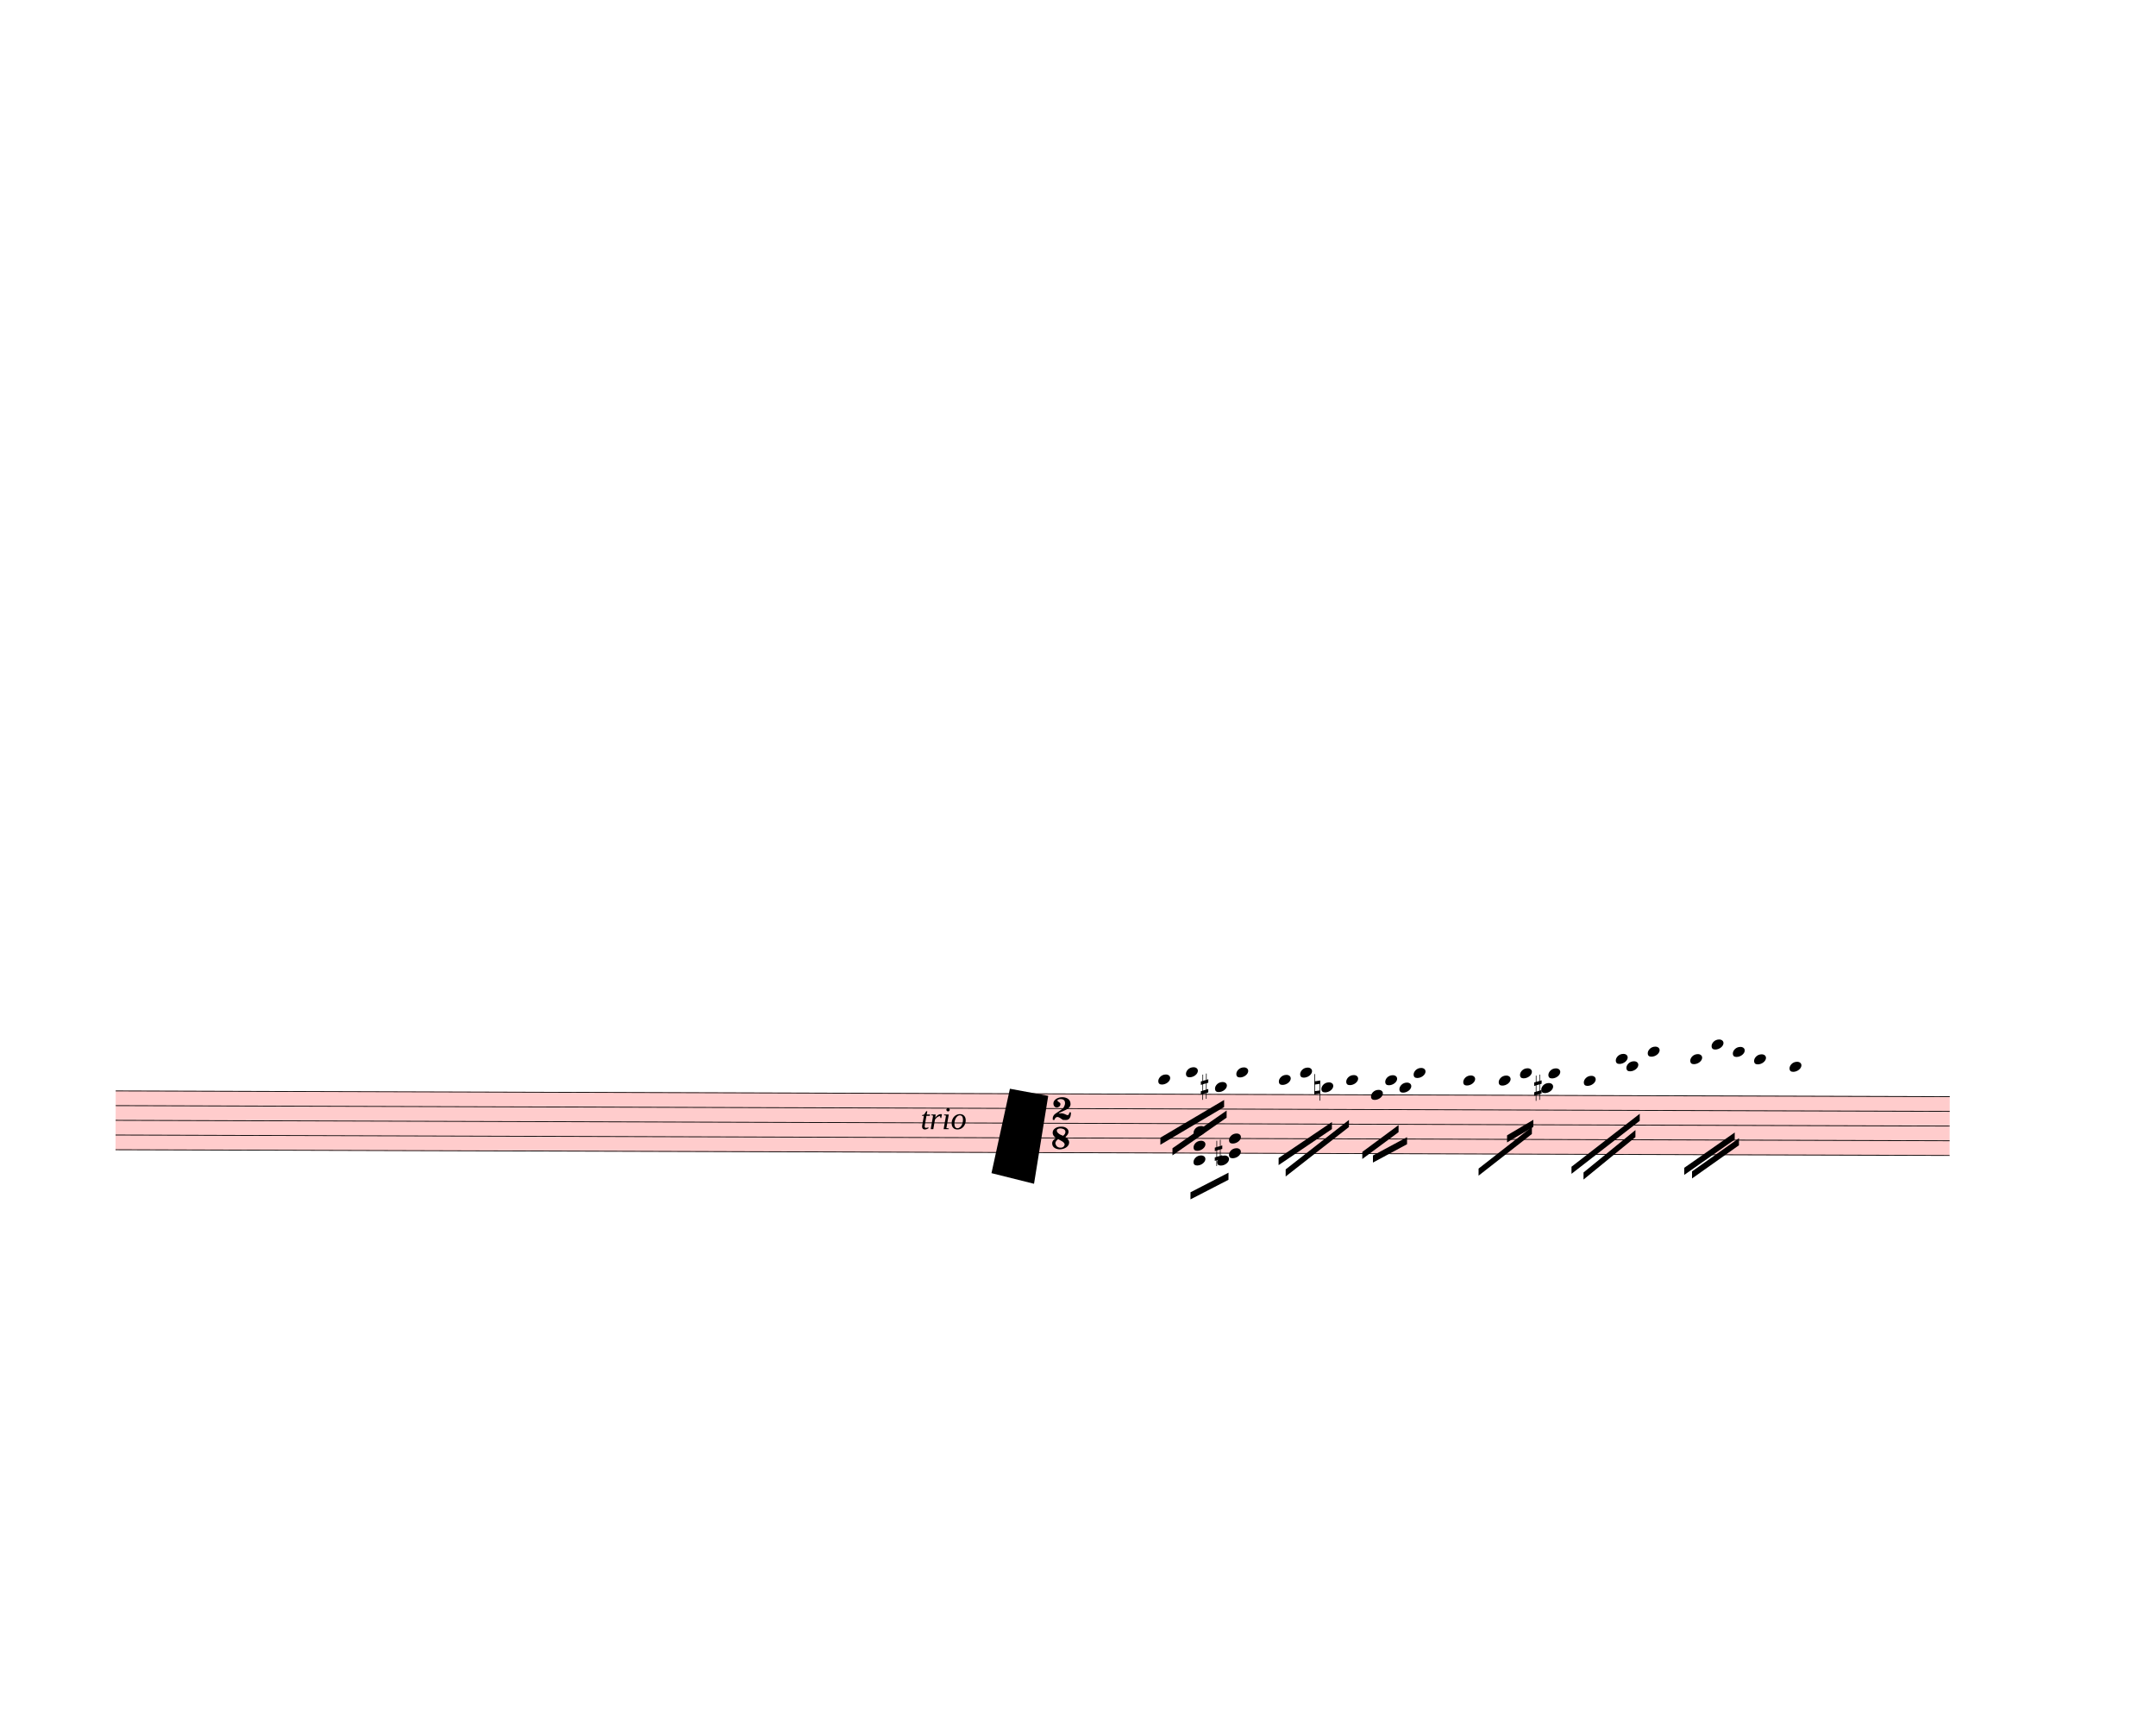
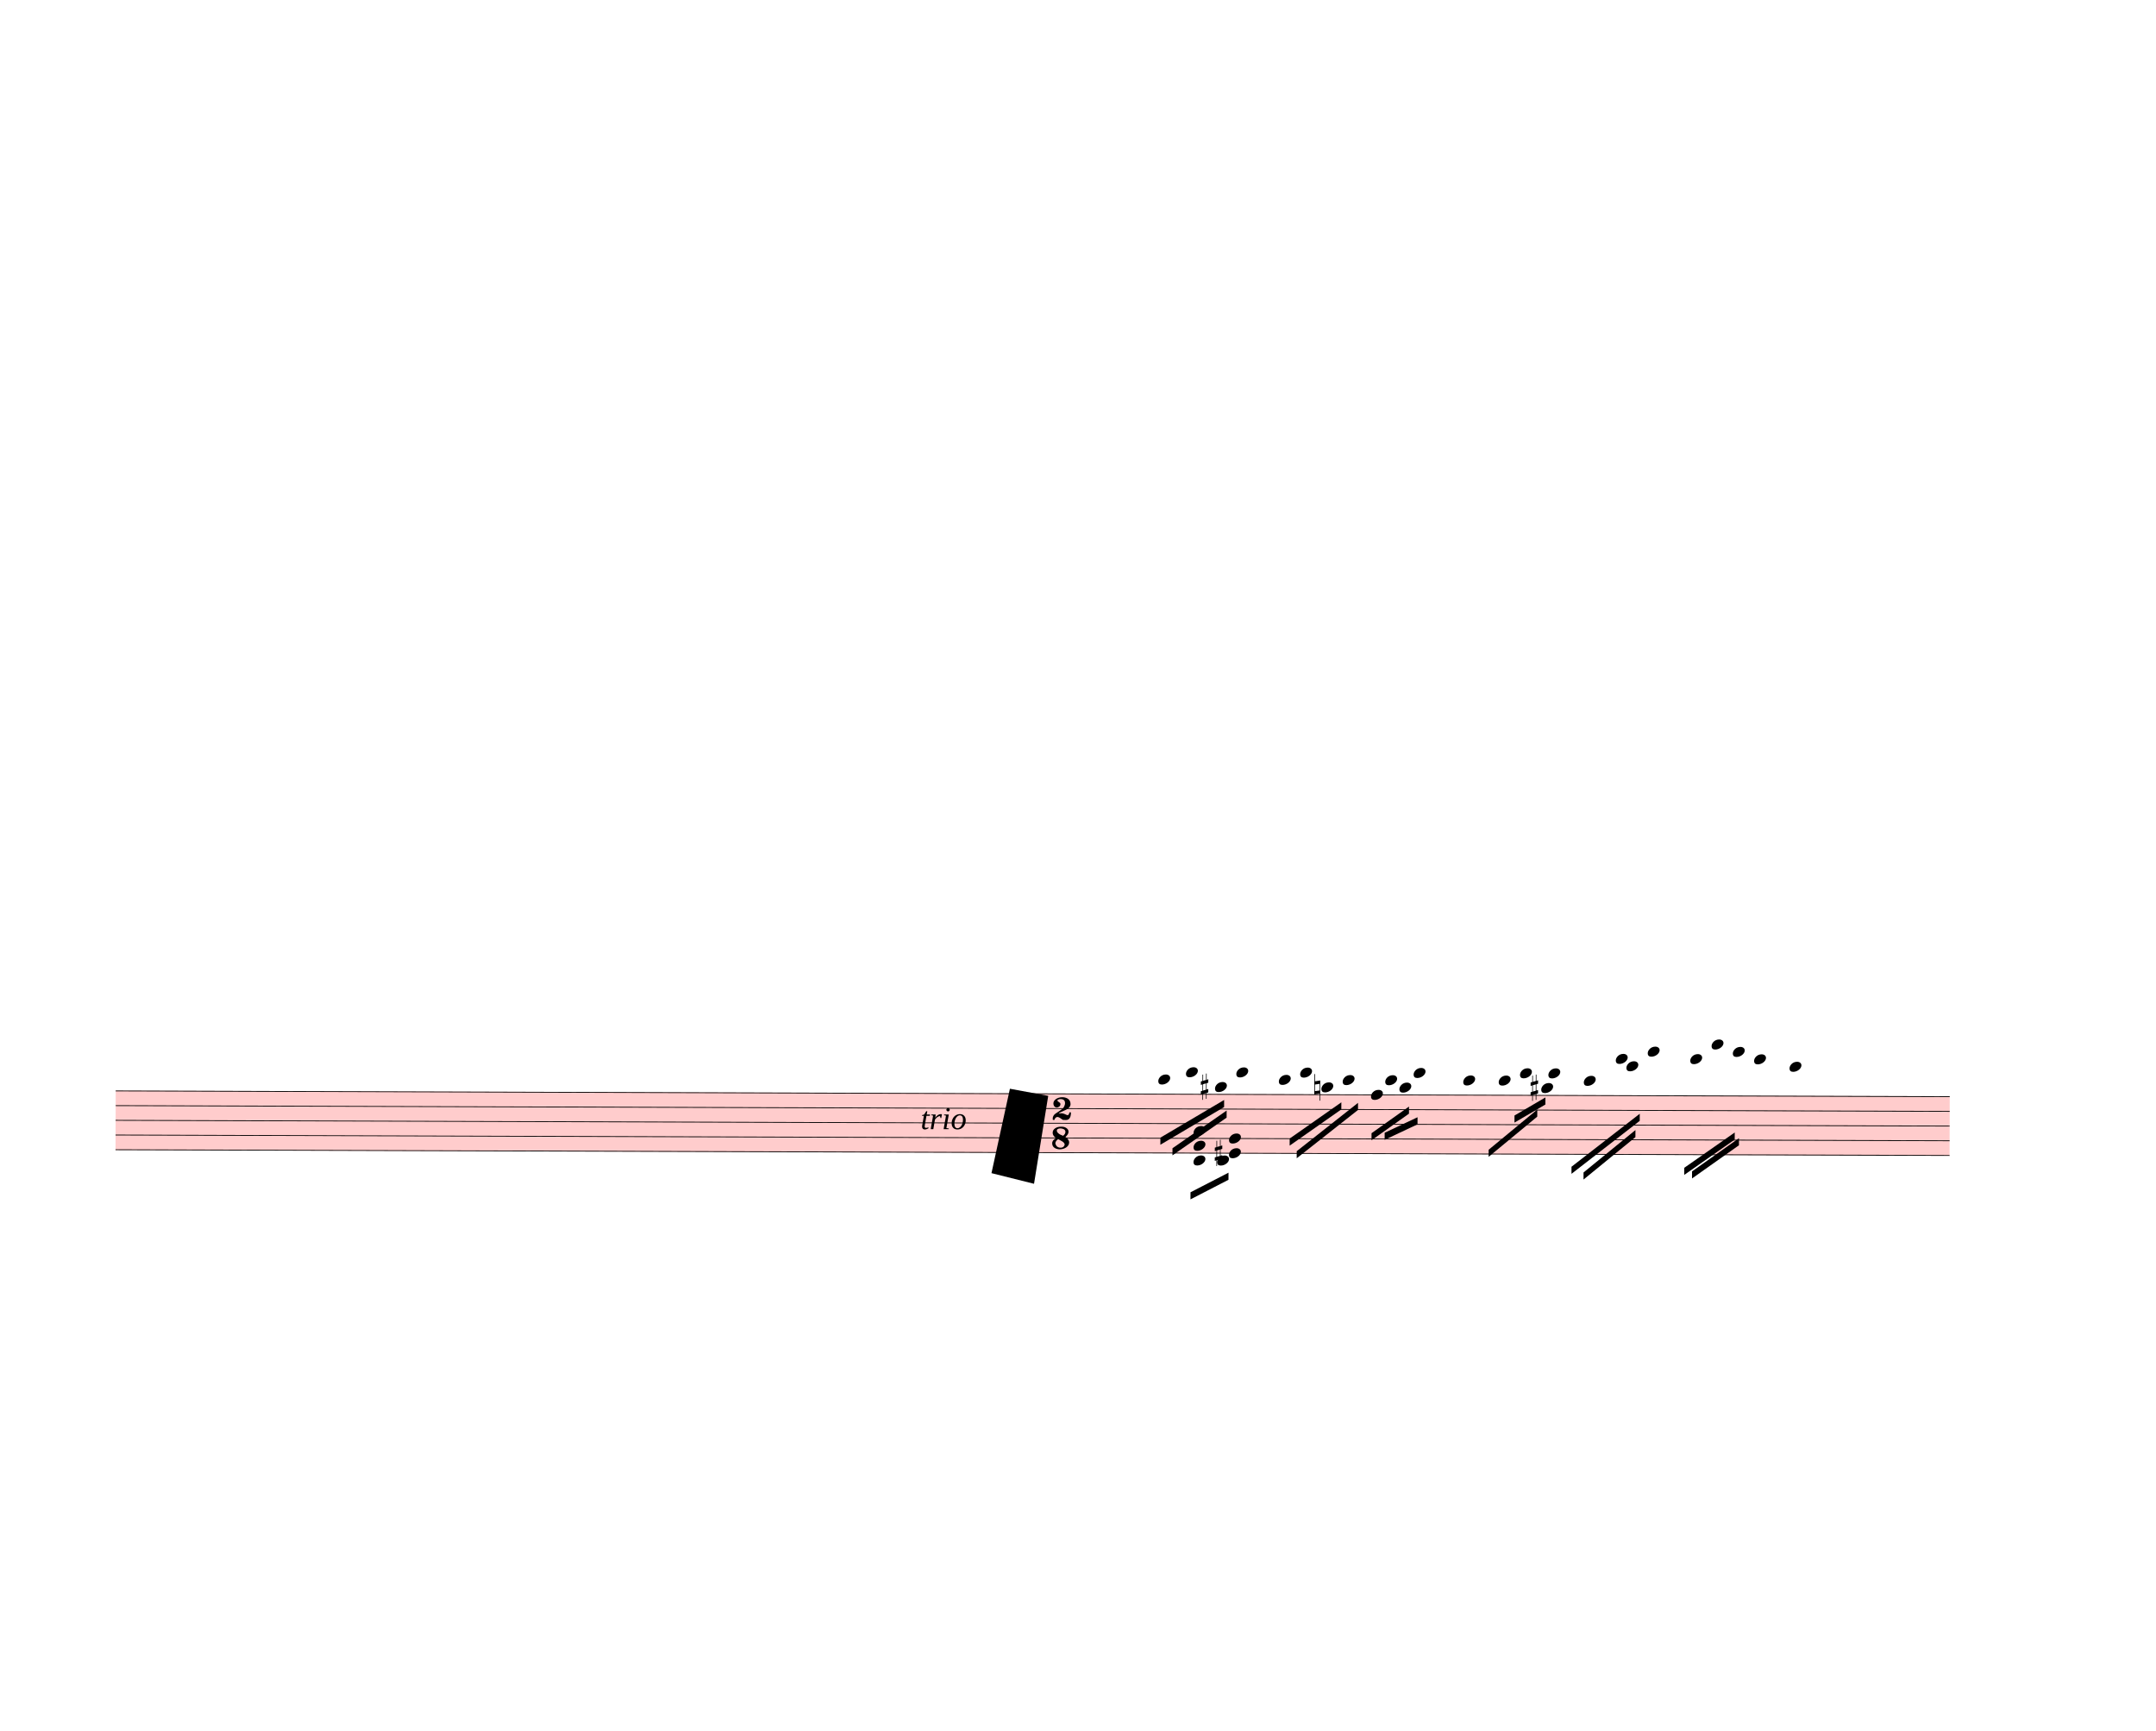
<svg xmlns="http://www.w3.org/2000/svg" width="760px" height="610px" viewBox="0 0 27360 21960" version="1.1" overflow="visible">
  <defs>
    <style type="text/css">
    /* .staff * {
      fill: #000;
      stroke: #000;
    }

    .deletionBack {
      fill: #00000033;
    } */
  </style>
    <symbol id="sym_notehead_quarter" viewBox="0 0 1000 1000" overflow="inherit">
      <path transform="scale(1,-1)" d="M0 -39c0 68 73 172 200 172c66 0 114 -37 114 -95c0 -84 -106 -171 -218 -171c-64 0 -96 30 -96 94z" />
    </symbol>
    <symbol id="sym_accid_s" viewBox="0 0 1000 1000" overflow="inherit">
      <path transform="scale(1,-1)" d="M136 186v169h17v-164l44 14v-91l-44 -14v-165l44 12v-91l-44 -13v-155h-17v150l-76 -22v-155h-17v149l-43 -13v90l43 14v167l-43 -14v92l43 13v169h17v-163zM60 73v-167l76 22v168z" />
    </symbol>
    <symbol id="sym_accid_n" viewBox="0 0 1000 1000" overflow="inherit">
      <path transform="scale(1,-1)" d="M0 -188v539h18v-191l139 22v-533h-17v186zM18 -100l122 17v176l-122 -19v-174z" />
    </symbol>
    <symbol id="sym_meterSig_2" viewBox="0 0 1000 1000" overflow="inherit">
      <path transform="scale(1,-1)" d="M124 -185c-18 0 -55 -14 -65 -65h-36l-3 30c0 25 6 45 18 63c11 19 22 30 39 43l121 82l37 29c15 11 27 29 38 54c12 24 18 47 18 70c0 40 -19 88 -94 88c-25 0 -32 0 -50 -8c-14 -5 -23 -12 -26 -22c3 -9 7 -15 10 -18l24 -17c12 -7 17 -11 27 -21c5 -7 7 -16 7 -27 c0 -12 0 -57 -79 -74c-30 0 -76 26 -76 94c0 66 81 135 197 135c72 0 181 -32 181 -150c0 -53 -32 -95 -113 -133l-91 -41c-26 -11 -45 -23 -57 -37l49 7c84 0 115 -41 148 -41c20 0 33 20 39 61h35c0 -152 -68 -168 -114 -168c-17 0 -65 0 -79 7h10l-28 17 c-49 37 -69 40 -87 42z" />
    </symbol>
    <symbol id="sym_meterSig_8" viewBox="0 0 1000 1000" overflow="inherit">
      <path transform="scale(1,-1)" d="M195 -214c76 0 88 58 90 68c0 34 -35 60 -57 73l-52 29c-21 10 -32 17 -34 20c-39 -33 -58 -54 -62 -92c5 -23 23 -98 115 -98zM301 135c0 61 -72 76 -113 76c-40 0 -77 -17 -77 -51c3 -21 15 -38 26 -50c17 -15 33 -26 48 -34l65 -28c34 27 51 56 51 87zM176 -250 c-57 0 -166 26 -166 132c0 47 30 86 89 116c-33 15 -79 60 -79 119c0 79 85 132 178 132h18c5 0 21 1 28 -1c25 0 126 -30 126 -110c0 -37 -23 -76 -69 -116c43 -25 83 -71 83 -119c0 -101 -118 -153 -208 -153z" />
    </symbol>
  </defs>
  <g class="rastrums">
    <g class="rastrum" data-id="r5f7b8ef4-f296-414b-b3db-0a1226c3f497" style="transform: rotate(0.18deg); transform-origin: 1512px 13833px;">
      <g class="rastrum bounding-box" data-id="bbox-r5f7b8ef4-f296-414b-b3db-0a1226c3f497">
        <rect x="1512" y="13833" width="23274" height="756" fill="#ff000033" />
      </g>
      <path d="M1512 13838 L24786 13838" stroke-width="10" stroke="black" />
      <path d="M1512 14024.5 L24786 14024.5" stroke-width="10" stroke="black" />
      <path d="M1512 14211 L24786 14211" stroke-width="10" stroke="black" />
      <path d="M1512 14397.5 L24786 14397.5" stroke-width="10" stroke="black" />
      <path d="M1512 14584 L24786 14584" stroke-width="10" stroke="black" />
    </g>
  </g>
  <g class="draft" data-label="7" data-id="de0503f8e-46d7-425a-aa51-2cd6328cc2f6">
    <g class="system" data-id="scddd6e0c-ad74-479b-862f-71abee847797">
      <g class="staff" data-n="1" data-rastrum="r5f7b8ef4-f296-414b-b3db-0a1226c3f497" style="transform: rotate(0.18deg); transform-origin: 1512px 13833px;">
        <g class="note" data-id="db266ea76-ffd2-41f0-9cc5-f6d33cf18c97" data-stem.dir="down">
          <g class="notehead">
            <use href="#sym_notehead_quarter" height="480px" width="480px" x="14742" y="13651.5" />
          </g>
          <g class="ledgerLines above">
            <path d="M14703 13651.5 L14931 13651.5" stroke-width="18" />
          </g>
          <g class="stem">
            <path d="M14742 13651.5 L14742 14024.5" stroke-width="14" />
          </g>
        </g>
        <g class="note" data-id="d5eab66ff-0c2b-47a8-bb84-bdab7f188ce8" data-stem.dir="down">
          <g class="notehead">
            <use href="#sym_notehead_quarter" height="480px" width="480px" x="15093" y="13558.25" />
          </g>
          <g class="ledgerLines above">
            <path d="M15054 13651.5 L15282 13651.5" stroke-width="18" />
          </g>
          <g class="stem">
            <path d="M15093 13558.25 L15093 13931.25" stroke-width="14" />
          </g>
        </g>
        <g class="note" data-id="d2871e97e-d950-4998-b5ba-ea2c5ff72a72" data-stem.dir="down">
          <g class="notehead">
            <use href="#sym_notehead_quarter" height="480px" width="480px" x="15462" y="13744.75" />
          </g>
          <g class="ledgerLines above" />
          <g class="stem">
            <path d="M15462 13744.75 L15462 14024.5" stroke-width="14" />
          </g>
        </g>
        <g class="note" data-id="dbc434749-2e50-47ec-9e05-81c6c9e9bd3c" data-stem.dir="down">
          <g class="notehead">
            <use href="#sym_notehead_quarter" height="480px" width="480px" x="15732" y="13558.25" />
          </g>
          <g class="ledgerLines above">
            <path d="M15693 13651.5 L15921 13651.5" stroke-width="18" />
          </g>
          <g class="stem">
            <path d="M15732 13558.25 L15732 14024.5" stroke-width="14" />
          </g>
        </g>
        <g class="note" data-id="da40026d4-81a1-411c-a0ba-6d0950df7047" data-stem.dir="down">
          <g class="notehead">
            <use href="#sym_notehead_quarter" height="480px" width="480px" x="16272" y="13651.5" />
          </g>
          <g class="ledgerLines above">
            <path d="M16233 13651.5 L16461 13651.5" stroke-width="18" />
          </g>
          <g class="stem">
-             <path d="M16272 13651.5 L16272 14117.75" stroke-width="14" />
+             <path d="M16272 13651.5 L16272 14024.5" stroke-width="14" />
          </g>
        </g>
        <g class="note" data-id="d101fddc4-fbcc-49df-bac5-9bdff4facf12" data-stem.dir="down">
          <g class="notehead">
            <use href="#sym_notehead_quarter" height="480px" width="480px" x="16542" y="13558.25" />
          </g>
          <g class="ledgerLines above">
            <path d="M16503 13651.5 L16731 13651.5" stroke-width="18" />
          </g>
          <g class="stem">
-             <path d="M16542 13558.25 L16542 14117.75" stroke-width="14" />
+             <path d="M16542 13558.25 L16542 14024.5" stroke-width="14" />
          </g>
        </g>
        <g class="note" data-id="ded897265-b6a8-4ce5-8595-d050b97542c2" data-stem.dir="down">
          <g class="notehead">
            <use href="#sym_notehead_quarter" height="480px" width="480px" x="16812" y="13744.75" />
          </g>
          <g class="ledgerLines above" />
          <g class="stem">
-             <path d="M16812 13744.75 L16812 14211" stroke-width="14" />
+             <path d="M16812 13744.75 L16812 14024.5" stroke-width="14" />
          </g>
        </g>
        <g class="note" data-id="df02aa5a2-214a-4291-bf22-e2adeb180a40" data-stem.dir="down">
          <g class="notehead">
-             <use href="#sym_notehead_quarter" height="480px" width="480px" x="17127" y="13651.5" />
-           </g>
-           <g class="ledgerLines above">
-             <path d="M17088 13651.5 L17316 13651.5" stroke-width="18" />
-           </g>
-           <g class="stem">
-             <path d="M17127 13651.5 L17127 14117.75" stroke-width="14" />
+             <use href="#sym_notehead_quarter" height="480px" width="480px" x="17082" y="13651.5" />
+           </g>
+           <g class="ledgerLines above">
+             <path d="M17043 13651.5 L17271 13651.5" stroke-width="18" />
+           </g>
+           <g class="stem">
+             <path d="M17082 13651.5 L17082 13931.25" stroke-width="14" />
          </g>
        </g>
        <g class="note" data-id="d05138a7f-2a76-4012-ad1d-d01418593841" data-stem.dir="down">
          <g class="notehead">
            <use href="#sym_notehead_quarter" height="480px" width="480px" x="17442" y="13838" />
          </g>
          <g class="stem">
            <path d="M17442 13838 L17442 14211" stroke-width="14" />
          </g>
        </g>
        <g class="note" data-id="d32b76236-65a5-44f2-a657-30ad95c9f888" data-stem.dir="down">
          <g class="notehead">
            <use href="#sym_notehead_quarter" height="480px" width="480px" x="17622" y="13651.5" />
          </g>
          <g class="ledgerLines above">
            <path d="M17583 13651.5 L17811 13651.5" stroke-width="18" />
          </g>
          <g class="stem">
            <path d="M17622 13651.5 L17622 14117.75" stroke-width="14" />
          </g>
        </g>
        <g class="note" data-id="d4c9d5660-7cdc-449d-8d8a-3e45e95331f7" data-stem.dir="down">
          <g class="notehead">
            <use href="#sym_notehead_quarter" height="480px" width="480px" x="17802" y="13744.75" />
          </g>
          <g class="ledgerLines above" />
          <g class="stem">
            <path d="M17802 13744.75 L17802 14117.75" stroke-width="14" />
          </g>
        </g>
        <g class="note" data-id="d48f385df-d673-4b31-bfbd-af6b7a393062" data-stem.dir="down">
          <g class="notehead">
            <use href="#sym_notehead_quarter" height="480px" width="480px" x="17982" y="13558.25" />
          </g>
          <g class="ledgerLines above">
            <path d="M17943 13651.5 L18171 13651.5" stroke-width="18" />
          </g>
          <g class="stem">
            <path d="M17982 13558.25 L17982 14024.5" stroke-width="14" />
          </g>
        </g>
        <g class="note" data-id="dfe271618-2cb3-44e0-b97a-5f20ebdeb4d3" data-stem.dir="down">
          <g class="notehead">
            <use href="#sym_notehead_quarter" height="480px" width="480px" x="18612" y="13651.5" />
          </g>
          <g class="ledgerLines above">
            <path d="M18573 13651.5 L18801 13651.5" stroke-width="18" />
          </g>
          <g class="stem">
-             <path d="M18612 13651.5 L18612 14117.75" stroke-width="14" />
+             <path d="M18612 13651.5 L18612 13931.25" stroke-width="14" />
          </g>
        </g>
        <g class="note" data-id="d52179bda-f35f-40e7-8c5c-dfb7701d68fa" data-stem.dir="down">
          <g class="notehead">
            <use href="#sym_notehead_quarter" height="480px" width="480px" x="19062" y="13651.5" />
          </g>
          <g class="ledgerLines above">
            <path d="M19023 13651.5 L19251 13651.5" stroke-width="18" />
          </g>
          <g class="stem">
-             <path d="M19062 13651.5 L19062 14117.75" stroke-width="14" />
+             <path d="M19062 13651.5 L19062 13931.25" stroke-width="14" />
          </g>
        </g>
        <g class="note" data-id="d7fc37b85-535b-4bbd-a434-ee1f80fa3210" data-stem.dir="down">
          <g class="notehead">
            <use href="#sym_notehead_quarter" height="480px" width="480px" x="19332" y="13558.25" />
          </g>
          <g class="ledgerLines above">
            <path d="M19293 13651.5 L19521 13651.5" stroke-width="18" />
          </g>
          <g class="stem">
-             <path d="M19332 13558.25 L19332 14117.75" stroke-width="14" />
+             <path d="M19332 13558.25 L19332 13931.25" stroke-width="14" />
          </g>
        </g>
        <g class="note" data-id="d1df0a37a-7b21-4df7-9cce-0c0cc0225002" data-stem.dir="down">
          <g class="notehead">
            <use href="#sym_notehead_quarter" height="480px" width="480px" x="19602" y="13744.75" />
          </g>
          <g class="ledgerLines above" />
          <g class="stem">
-             <path d="M19602 13744.75 L19602 14117.75" stroke-width="14" />
+             <path d="M19602 13744.75 L19602 13931.25" stroke-width="14" />
          </g>
        </g>
        <g class="note" data-id="d4651235f-0778-4fbe-92ec-6dae53e67c3b" data-stem.dir="down">
          <g class="notehead">
            <use href="#sym_notehead_quarter" height="480px" width="480px" x="19692" y="13558.25" />
          </g>
          <g class="ledgerLines above">
            <path d="M19653 13651.5 L19881 13651.5" stroke-width="18" />
          </g>
          <g class="stem">
-             <path d="M19692 13558.25 L19692 14024.5" stroke-width="14" />
+             <path d="M19692 13558.25 L19692 13838" stroke-width="14" />
          </g>
        </g>
        <g class="note" data-id="df876c850-1771-4525-89cc-221cfbdfe439" data-stem.dir="down">
          <g class="notehead">
            <use href="#sym_notehead_quarter" height="480px" width="480px" x="20142" y="13651.5" />
          </g>
          <g class="ledgerLines above">
            <path d="M20103 13651.5 L20331 13651.5" stroke-width="18" />
          </g>
          <g class="stem">
            <path d="M20142 13651.5 L20142 14211" stroke-width="14" />
          </g>
        </g>
        <g class="note" data-id="daf33ebcf-957b-4d31-b962-86fe57a117ab" data-stem.dir="down">
          <g class="notehead">
            <use href="#sym_notehead_quarter" height="480px" width="480px" x="20547" y="13371.75" />
          </g>
          <g class="ledgerLines above">
            <path d="M20508 13651.5 L20736 13651.5" stroke-width="18" />
            <path d="M20508 13465 L20736 13465" stroke-width="18" />
          </g>
          <g class="stem">
            <path d="M20547 13371.75 L20547 14024.5" stroke-width="14" />
          </g>
        </g>
        <g class="note" data-id="da3b2a009-20e9-4348-94fb-d478041e5360" data-stem.dir="down">
          <g class="notehead">
            <use href="#sym_notehead_quarter" height="480px" width="480px" x="20682" y="13465" />
          </g>
          <g class="ledgerLines above">
            <path d="M20643 13651.5 L20871 13651.5" stroke-width="18" />
            <path d="M20643 13465 L20871 13465" stroke-width="18" />
          </g>
          <g class="stem">
            <path d="M20682 13465 L20682 13931.25" stroke-width="14" />
          </g>
        </g>
        <g class="note" data-id="d3154cc49-c00d-4d03-813c-b7104df59512" data-stem.dir="down">
          <g class="notehead">
            <use href="#sym_notehead_quarter" height="480px" width="480px" x="20952" y="13278.5" />
          </g>
          <g class="ledgerLines above">
            <path d="M20913 13651.5 L21141 13651.5" stroke-width="18" />
            <path d="M20913 13465 L21141 13465" stroke-width="18" />
            <path d="M20913 13278.5 L21141 13278.5" stroke-width="18" />
          </g>
          <g class="stem">
            <path d="M20952 13278.5 L20952 14024.5" stroke-width="14" />
          </g>
        </g>
        <g class="note" data-id="d13cea1cb-05b3-43cd-a334-8e99e29b5b96" data-stem.dir="down">
          <g class="notehead">
            <use href="#sym_notehead_quarter" height="480px" width="480px" x="21492" y="13371.75" />
          </g>
          <g class="ledgerLines above">
            <path d="M21453 13651.5 L21681 13651.5" stroke-width="18" />
            <path d="M21453 13465 L21681 13465" stroke-width="18" />
          </g>
          <g class="stem">
            <path d="M21492 13371.75 L21492 14117.75" stroke-width="14" />
          </g>
        </g>
        <g class="note" data-id="dfd09cbef-ca37-4fb2-9385-1247efcb52c5" data-stem.dir="down">
          <g class="notehead">
            <use href="#sym_notehead_quarter" height="480px" width="480px" x="21762" y="13185.25" />
          </g>
          <g class="ledgerLines above">
            <path d="M21723 13651.5 L21951 13651.5" stroke-width="18" />
            <path d="M21723 13465 L21951 13465" stroke-width="18" />
            <path d="M21723 13278.5 L21951 13278.5" stroke-width="18" />
          </g>
          <g class="stem">
            <path d="M21762 13185.25 L21762 14024.5" stroke-width="14" />
          </g>
        </g>
        <g class="note" data-id="d3c67afe1-6bd4-4cd5-8366-eb80ee943324" data-stem.dir="down">
          <g class="notehead">
            <use href="#sym_notehead_quarter" height="480px" width="480px" x="22032" y="13278.5" />
          </g>
          <g class="ledgerLines above">
            <path d="M21993 13651.5 L22221 13651.5" stroke-width="18" />
            <path d="M21993 13465 L22221 13465" stroke-width="18" />
            <path d="M21993 13278.5 L22221 13278.5" stroke-width="18" />
          </g>
          <g class="stem">
            <path d="M22032 13278.5 L22032 14117.75" stroke-width="14" />
          </g>
        </g>
        <g class="note" data-id="dbee65037-2706-4a16-9b30-b52b162e5762" data-stem.dir="down">
          <g class="notehead">
            <use href="#sym_notehead_quarter" height="480px" width="480px" x="22302" y="13371.75" />
          </g>
          <g class="ledgerLines above">
            <path d="M22263 13651.5 L22491 13651.5" stroke-width="18" />
            <path d="M22263 13465 L22491 13465" stroke-width="18" />
          </g>
          <g class="stem">
            <path d="M22302 13371.75 L22302 14117.75" stroke-width="14" />
          </g>
        </g>
        <g class="note" data-id="d48673634-bee0-4f96-ac00-fff16e49198e" data-stem.dir="down">
          <g class="notehead">
            <use href="#sym_notehead_quarter" height="480px" width="480px" x="22752" y="13465" />
          </g>
          <g class="ledgerLines above">
            <path d="M22713 13651.5 L22941 13651.5" stroke-width="18" />
            <path d="M22713 13465 L22941 13465" stroke-width="18" />
          </g>
          <g class="stem">
            <path d="M22752 13465 L22752 14397.5" stroke-width="14" />
          </g>
        </g>
        <g class="chord" data-id="d5df161d7-cceb-41d6-949e-781c82613af6" data-stem.dir="down">
          <g class="notehead">
            <use href="#sym_notehead_quarter" height="480px" width="480px" x="15192" y="14304.25" />
          </g>
          <g class="notehead">
            <use href="#sym_notehead_quarter" height="480px" width="480px" x="15192" y="14490.75" />
          </g>
          <g class="notehead">
            <use href="#sym_notehead_quarter" height="480px" width="480px" x="15192" y="14677.25" />
          </g>
          <g class="ledgerLines below" />
          <g class="stem">
            <path d="M15192 14304.25 L15192 14863.75" stroke-width="14" />
          </g>
        </g>
        <g class="chord" data-id="d77836bf6-0230-4b4c-82b6-93aaa90c4b20" data-stem.dir="down">
          <g class="notehead">
            <use href="#sym_notehead_quarter" height="480px" width="480px" x="15642" y="14397.5" />
          </g>
          <g class="notehead">
            <use href="#sym_notehead_quarter" height="480px" width="480px" x="15642" y="14584" />
          </g>
          <g class="notehead">
            <use href="#sym_notehead_quarter" height="480px" width="480px" x="15492" y="14677.25" />
          </g>
          <g class="ledgerLines below" />
          <g class="stem">
            <path d="M15642 14397.5 L15642 14863.75" stroke-width="14" />
          </g>
        </g>
        <g class="accid" data-id="ddf992d39-28f7-4128-8ae4-dd5d38822ea5">
          <use href="#sym_accid_s" height="480px" width="480px" x="15282" y="13744.75" />
        </g>
        <g class="accid" data-id="db24c860f-9097-4960-a473-302d5310480f">
          <use href="#sym_accid_s" height="480px" width="480px" x="15462" y="14584" />
        </g>
        <g class="accid" data-id="df6b02473-d1dc-44df-bd38-5d7f6ef91d86">
          <use href="#sym_accid_n" height="480px" width="480px" x="16722" y="13744.75" />
        </g>
        <g class="accid" data-id="d929e1834-757e-4e43-b1a3-4b3f48427098">
-           <use href="#sym_accid_s" height="480px" width="480px" x="19512" y="13744.75" />
+           <use href="#sym_accid_s" height="480px" width="480px" x="19467" y="13744.75" />
        </g>
        <g class="meterSig" data-id="d4898777b-6c65-40e2-ae02-ab7eefaf15e3">
          <use href="#sym_meterSig_2" height="576px" width="576px" data-role="count" x="13392" y="14024.5" />
          <use href="#sym_meterSig_8" height="576px" width="576px" data-role="unit" x="13392" y="14397.5" />
        </g>
      </g>
      <g class="barLine" data-id="d35dd77b6-15b4-4100-b707-fc56929ae28c">
        <path d="M15921.9 13873.5 L15722.1 15132.6" stroke-width="27" />
      </g>
      <g class="barLine" data-id="da1b1d1a3-42e5-4a28-bcc2-ebef8b569164">
-         <path d="M18247.5 13839.3 L18096.3 14981.4" stroke-width="27" />
+         <path d="M18247.5 13839.3 L18084.6 14972.4" stroke-width="27" />
      </g>
      <g class="barLine" data-id="dfe74b294-0cf9-4cfa-a95b-e1fd7901e79e">
        <path d="M19967.4 13873.5 L19746.9 14940" stroke-width="27" />
      </g>
      <g class="barLine" data-id="daec8071f-abf4-4b54-a673-96ca74dc9d60">
        <path d="M21068.1 13880.7 L20992.5 14940" stroke-width="27" />
      </g>
      <g class="barLine" data-id="de1b89165-9064-498a-b351-d45de7032203">
        <path d="M22512.6 13784.4 L22437 14974.2" stroke-width="27" />
      </g>
      <g class="beam" data-id="b712e0f3f-1f7d-470a-991e-8b5f7fed781c" style="transform: rotate(0.18deg); transform-origin: 1512px 13833px;">
        <polygon points="14770.8,14389.2 15578.1,13908.6 15578.1,13998.6 14770.8,14479.2" stroke-opacity="1" fill-opacity="1" />
      </g>
      <g class="beam" data-id="b5717fd30-ce2d-4ad9-9550-a3fa9eb0eb3e" style="transform: rotate(0.18deg); transform-origin: 1512px 13833px;">
        <polygon points="14924.7,14523.3 15610.5,14042.7 15610.5,14132.7 14924.7,14613.3" stroke-opacity="1" fill-opacity="1" />
      </g>
      <g class="beam" data-id="b8053059c-4c68-4868-a836-c98a262e3b5e" style="transform: rotate(0.18deg); transform-origin: 1512px 13833px;">
        <polygon points="15155.1,15081.3 15636.6,14831.1 15636.6,14921.1 15155.1,15171.3" stroke-opacity="1" fill-opacity="1" />
      </g>
      <g class="beam" data-id="b650de6ff-dbe5-4c79-b9e3-f3ee2fecd824" style="transform: rotate(0.18deg); transform-origin: 1512px 13833px;">
-         <polygon points="16272,14643 16947,14184 16947,14274 16272,14733" stroke-opacity="1" fill-opacity="1" />
+         <polygon points="16411.5,14395.5 17065.8,13933.8 17065.8,14023.8 16411.5,14485.5" stroke-opacity="1" fill-opacity="1" />
      </g>
      <g class="beam" data-id="b275a303c-2b25-4c55-88a7-419119eb5bfc" style="transform: rotate(0.18deg); transform-origin: 1512px 13833px;">
-         <polygon points="16362,14787 17163,14157 17163,14247 16362,14877" stroke-opacity="1" fill-opacity="1" />
+         <polygon points="16501.5,14555.7 17277.3,13940.1 17277.3,14030.1 16501.5,14645.7" stroke-opacity="1" fill-opacity="1" />
      </g>
      <g class="beam" data-id="bb6982874-e001-4d6f-80cd-9cf706f52a7f" style="transform: rotate(0.18deg); transform-origin: 1512px 13833px;">
-         <polygon points="17334,14562 17793,14220 17793,14310 17334,14652" stroke-opacity="1" fill-opacity="1" />
+         <polygon points="17450.1,14324.4 17924.4,13985.1 17924.4,14075.1 17450.1,14414.4" stroke-opacity="1" fill-opacity="1" />
      </g>
      <g class="beam" data-id="b2a8ce0ba-bf43-47d5-9b11-38708cbf69cc" style="transform: rotate(0.18deg); transform-origin: 1512px 13833px;">
-         <polygon points="17469,14607 17901,14373 17901,14463 17469,14697" stroke-opacity="1" fill-opacity="1" />
+         <polygon points="17616.6,14318.1 18033.3,14120.1 18033.3,14210.1 17616.6,14408.1" stroke-opacity="1" fill-opacity="1" />
      </g>
      <g class="beam" data-id="bed913cfb-871c-472f-a47e-98b0395af0a3" style="transform: rotate(0.18deg); transform-origin: 1512px 13833px;">
-         <polygon points="19170,14346 19503,14148 19503,14238 19170,14436" stroke-opacity="1" fill-opacity="1" />
+         <polygon points="19263.6,14094 19655.1,13863.6 19655.1,13953.6 19263.6,14184" stroke-opacity="1" fill-opacity="1" />
      </g>
      <g class="beam" data-id="b8f46ecc3-5bd3-4ca2-8c14-24aba61d1a09" style="transform: rotate(0.18deg); transform-origin: 1512px 13833px;">
-         <polygon points="18810,14769 19485,14238 19485,14328 18810,14859" stroke-opacity="1" fill-opacity="1" />
+         <polygon points="18936.9,14529.6 19552.5,14017.5 19552.5,14107.5 18936.9,14619.6" stroke-opacity="1" fill-opacity="1" />
      </g>
      <g class="beam" data-id="b57b50da0-914c-4f3d-a1f0-b83787e8363d" style="transform: rotate(0.18deg); transform-origin: 1512px 13833px;">
        <polygon points="19989,14742 20853,14067 20853,14157 19989,14832" stroke-opacity="1" fill-opacity="1" />
      </g>
      <g class="beam" data-id="ba7133d67-f937-43b6-9104-a7227f1de481" style="transform: rotate(0.18deg); transform-origin: 1512px 13833px;">
        <polygon points="20142,14814 20799,14274 20799,14364 20142,14904" stroke-opacity="1" fill-opacity="1" />
      </g>
      <g class="beam" data-id="b92caa364-1cc1-45d9-bcc3-c9d46a0c49b6" style="transform: rotate(0.18deg); transform-origin: 1512px 13833px;">
        <polygon points="21420,14751 22059,14301 22059,14391 21420,14841" stroke-opacity="1" fill-opacity="1" />
      </g>
      <g class="beam" data-id="bdf4b22f5-2cac-42a8-ad65-3a81c72a8077" style="transform: rotate(0.18deg); transform-origin: 1512px 13833px;">
        <polygon points="21519,14796 22113,14373 22113,14463 21519,14886" stroke-opacity="1" fill-opacity="1" />
      </g>
      <g class="dir" data-id="d5104f08d-d38e-4d1e-a8ea-ec74d3effca7" data-class="dir" id="d5104f08d-d38e-4d1e-a8ea-ec74d3effca7" style="font-style: italic;">
        <text x="11682" y="14328" text-anchor="start" font-size="0px" textLength="720px">
          <tspan font-size="405px">trio</tspan>
        </text>
      </g>
    </g>
    <g class="deletions">
      <g data-id="x36e7db11-c23c-4376-9555-5a2a07247aab" data-class="del" class="del">
        <path data-id="x36e7db11-c23c-4376-9555-5a2a07247aab" d="M12816.0,13815.0 L13302.0,13905.0 L13122.0,15021.0 L12582.0,14886.0 Z" class="deletionBack" />
        <path d="M12816.0,13815.0 L13122.0,15021.0" stroke-width="9" class="deletionLine" />
        <path d="M13302.0,13905.0 L12582.0,14886.0" stroke-width="9" class="deletionLine" />
      </g>
    </g>
  </g>
</svg>
